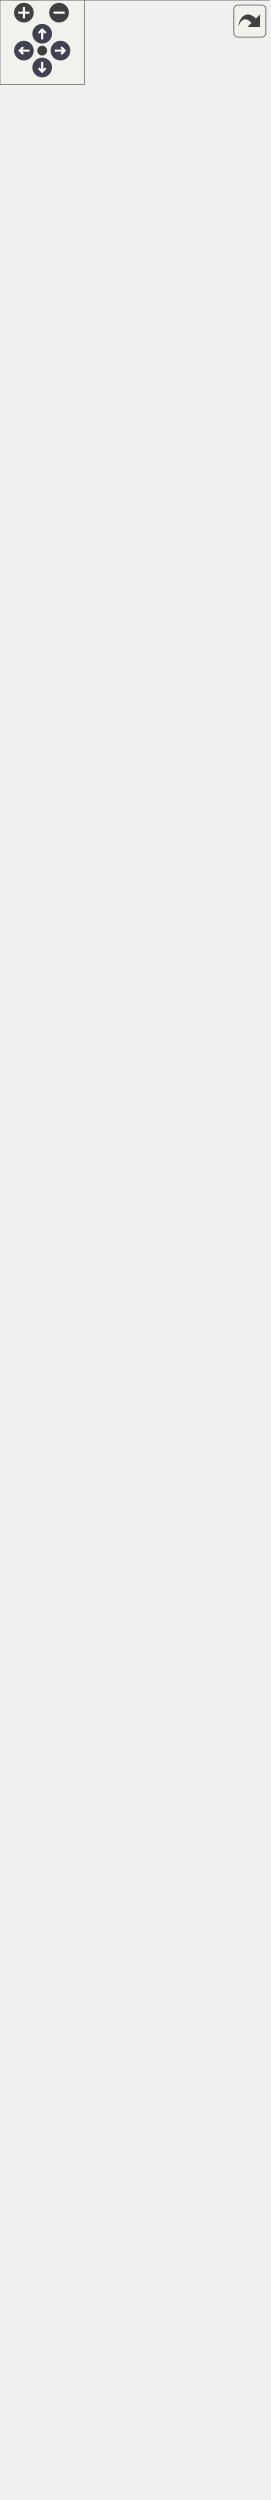
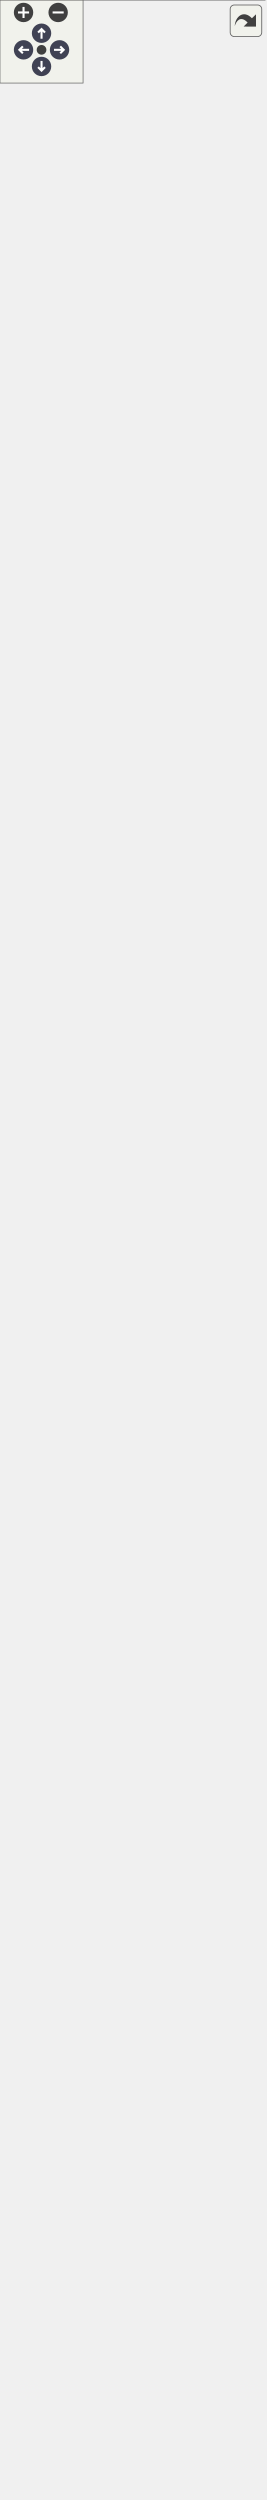
<svg xmlns="http://www.w3.org/2000/svg" xmlns:xlink="http://www.w3.org/1999/xlink" id="main" version="1.1" xml:space="preserve">
  <style type="text/css">
.node, .edge {opacity: 0.7;}
.node.selected, .edge.selected {opacity: 1;}
.edge:hover path { stroke: red; }
.edge:hover polygon { stroke: red; fill: red; }
</style>
  <defs>
    <circle id="rim" cx="0" cy="0" r="7" />
    <circle id="rim2" cx="0" cy="0" r="3.5" />
    <g id="zoomPlus">
      <use xlink:href="#rim" fill="#404040">
        <set attributeName="fill" to="#808080" begin="zoomplus.mouseover" end="zoomplus.mouseout" />
      </use>
      <path d="M-4,0h8M0,-4v8" fill="none" stroke="white" stroke-width="1.5" pointer-events="none" />
    </g>
    <g id="zoomMin">
      <use xlink:href="#rim" fill="#404040">
        <set attributeName="fill" to="#808080" begin="zoomminus.mouseover" end="zoomminus.mouseout" />
      </use>
      <path d="M-4,0h8" fill="none" stroke="white" stroke-width="1.5" pointer-events="none" />
    </g>
    <g id="arrowUp" transform="translate(30 24)">
      <use xlink:href="#rim" />
      <path pointer-events="none" fill="none" stroke="white" stroke-width="1.5" d="M0,-3.0v7 M-2.5,-0.5L0,-3.0L2.5,-0.5" />
    </g>
    <g id="arrowRight" transform="rotate(90) translate(36 -43)">
      <use xlink:href="#rim" />
      <path pointer-events="none" fill="none" stroke="white" stroke-width="1.5" d="M0,-3.0v7 M-2.5,-0.5L0,-3.0L2.5,-0.5" />
    </g>
    <g id="arrowDown" transform="rotate(180) translate(-30 -48)">
      <use xlink:href="#rim" />
      <path pointer-events="none" fill="none" stroke="white" stroke-width="1.5" d="M0,-3.0v7 M-2.5,-0.5L0,-3.0L2.5,-0.5" />
    </g>
    <g id="arrowLeft" transform="rotate(270) translate(-36 17)">
      <use xlink:href="#rim" />
      <path pointer-events="none" fill="none" stroke="white" stroke-width="1.5" d="M0,-3.0v7 M-2.5,-0.5L0,-3.0L2.5,-0.5" />
    </g>
    <g id="resetDef">
      <use xlink:href="#rim2" fill="#404040">
        <set attributeName="fill" to="#808080" begin="reset.mouseover" end="reset.mouseout" />
      </use>
    </g>
  </defs>
  <svg id="graph" class="graph">
    <g id="viewport">
      <g id="Node000001" class="node">
        <g id="a_Node000001">
          <a xlink:title=" ">
            <polygon fill="#999999" stroke="none" points="191.25,-356 0,-356 0,0 191.25,0 191.25,-356" />
            <text text-anchor="start" x="28.12" y="-342.5" font-family="Helvetica,sans-Serif" font-size="10.00">fr.softsf.sudokufx.utils.sudoku.</text>
            <text text-anchor="start" x="58.5" y="-330.5" font-family="Helvetica,sans-Serif" font-size="10.00">GridMasterUTest</text>
            <text text-anchor="start" x="5.5" y="-314.5" font-family="Helvetica,sans-Serif" font-size="10.00">-</text>
            <text text-anchor="start" x="14" y="-314.5" font-family="Helvetica,sans-Serif" font-size="10.00">IGridMaster iGridMaster</text>
            <text text-anchor="start" x="5.5" y="-298.5" font-family="Helvetica,sans-Serif" font-size="10.00">-</text>
            <text text-anchor="start" x="14" y="-298.5" font-family="Helvetica,sans-Serif" font-size="10.00">static int gridMasterNormally</text>
            <text text-anchor="start" x="14" y="-286.5" font-family="Helvetica,sans-Serif" font-size="10.00">LastLevel</text>
            <text text-anchor="start" x="4" y="-270.5" font-family="Helvetica,sans-Serif" font-size="10.00">~</text>
            <text text-anchor="start" x="14" y="-270.5" font-family="Helvetica,sans-Serif" font-size="10.00">void givenImpossiblePossibilities</text>
            <text text-anchor="start" x="14" y="-258.5" font-family="Helvetica,sans-Serif" font-size="10.00">ForLevels_whenCreateGrids_thenGrids</text>
            <text text-anchor="start" x="14" y="-246.5" font-family="Helvetica,sans-Serif" font-size="10.00">GeneratedAnyway(int level)</text>
            <text text-anchor="start" x="4" y="-230.5" font-family="Helvetica,sans-Serif" font-size="10.00">~</text>
            <text text-anchor="start" x="14" y="-230.5" font-family="Helvetica,sans-Serif" font-size="10.00">void givenInvalidGrid</text>
            <text text-anchor="start" x="14" y="-218.5" font-family="Helvetica,sans-Serif" font-size="10.00">_whenResolveGrid_thenResolution</text>
            <text text-anchor="start" x="14" y="-206.5" font-family="Helvetica,sans-Serif" font-size="10.00">Fails()</text>
            <text text-anchor="start" x="4" y="-190.5" font-family="Helvetica,sans-Serif" font-size="10.00">~</text>
            <text text-anchor="start" x="14" y="-190.5" font-family="Helvetica,sans-Serif" font-size="10.00">void givenUnknownLevel</text>
            <text text-anchor="start" x="14" y="-178.5" font-family="Helvetica,sans-Serif" font-size="10.00">_whenCreateGrids_thenGridsGenerated</text>
            <text text-anchor="start" x="14" y="-166.5" font-family="Helvetica,sans-Serif" font-size="10.00">Successfully(int level)</text>
            <text text-anchor="start" x="4" y="-150.5" font-family="Helvetica,sans-Serif" font-size="10.00">~</text>
            <text text-anchor="start" x="14" y="-150.5" font-family="Helvetica,sans-Serif" font-size="10.00">void givenValidGrid</text>
            <text text-anchor="start" x="14" y="-138.5" font-family="Helvetica,sans-Serif" font-size="10.00">_whenResolveGrid_thenGridResolved</text>
            <text text-anchor="start" x="14" y="-126.5" font-family="Helvetica,sans-Serif" font-size="10.00">Successfully()</text>
            <text text-anchor="start" x="4" y="-110.5" font-family="Helvetica,sans-Serif" font-size="10.00">~</text>
            <text text-anchor="start" x="14" y="-110.5" font-family="Helvetica,sans-Serif" font-size="10.00">void givenValidLevel</text>
            <text text-anchor="start" x="14" y="-98.5" font-family="Helvetica,sans-Serif" font-size="10.00">_whenCreateGridsNormally</text>
            <text text-anchor="start" x="14" y="-86.5" font-family="Helvetica,sans-Serif" font-size="10.00">_thenGridsGeneratedSuccessfully</text>
            <text text-anchor="start" x="14" y="-74.5" font-family="Helvetica,sans-Serif" font-size="10.00">(int level)</text>
            <text text-anchor="start" x="4" y="-58.5" font-family="Helvetica,sans-Serif" font-size="10.00">~</text>
            <text text-anchor="start" x="14" y="-58.5" font-family="Helvetica,sans-Serif" font-size="10.00">void givenValidLevel</text>
            <text text-anchor="start" x="14" y="-46.5" font-family="Helvetica,sans-Serif" font-size="10.00">_whenCreateGridsQuickly</text>
            <text text-anchor="start" x="14" y="-34.5" font-family="Helvetica,sans-Serif" font-size="10.00">_thenGridsGeneratedSuccessfully</text>
            <text text-anchor="start" x="14" y="-22.5" font-family="Helvetica,sans-Serif" font-size="10.00">(int level)</text>
            <text text-anchor="start" x="4" y="-6.5" font-family="Helvetica,sans-Serif" font-size="10.00">~</text>
            <text text-anchor="start" x="14" y="-6.5" font-family="Helvetica,sans-Serif" font-size="10.00">void init()</text>
            <polygon fill="#666666" stroke="#666666" points="0,-326 0,-326 191.25,-326 191.25,-326 0,-326" />
            <polygon fill="#666666" stroke="#666666" points="0,-282 0,-282 12,-282 12,-282 0,-282" />
            <polygon fill="#666666" stroke="#666666" points="12,-282 12,-282 191.25,-282 191.25,-282 12,-282" />
            <polygon fill="none" stroke="#666666" points="0,0 0,-356 191.25,-356 191.25,0 0,0" />
          </a>
        </g>
      </g>
      <g id="Node000002" class="node">
        <g id="a_Node000002">
          <a xlink:href="classfr_1_1softsf_1_1sudokufx_1_1utils_1_1sudoku_1_1_grid_master.html" target="_top" xlink:title="Provides essential functionalities for generating and solving Sudoku puzzles.">
-             <polygon fill="white" stroke="none" points="183,-1628 8.25,-1628 8.25,-416 183,-416 183,-1628" />
-             <text text-anchor="start" x="28.12" y="-1614.5" font-family="Helvetica,sans-Serif" font-size="10.00">fr.softsf.sudokufx.utils.sudoku.</text>
-             <text text-anchor="start" x="71.62" y="-1602.5" font-family="Helvetica,sans-Serif" font-size="10.00">GridMaster</text>
-             <text text-anchor="start" x="13.75" y="-1586.5" font-family="Helvetica,sans-Serif" font-size="10.00">-</text>
-             <text text-anchor="start" x="22.25" y="-1586.5" font-family="Helvetica,sans-Serif" font-size="10.00">LocalDateTime derniereDemande</text>
-             <text text-anchor="start" x="13.75" y="-1570.5" font-family="Helvetica,sans-Serif" font-size="10.00">-</text>
-             <text text-anchor="start" x="22.25" y="-1570.5" font-family="Helvetica,sans-Serif" font-size="10.00">int moyenMaxPossibilites</text>
-             <text text-anchor="start" x="13.75" y="-1554.5" font-family="Helvetica,sans-Serif" font-size="10.00">-</text>
-             <text text-anchor="start" x="22.25" y="-1554.5" font-family="Helvetica,sans-Serif" font-size="10.00">int moyenMinPossibilites</text>
+             <polygon fill="white" stroke="none" points="183,-1656 8.25,-1656 8.25,-416 183,-416 183,-1656" />
+             <text text-anchor="start" x="28.12" y="-1642.5" font-family="Helvetica,sans-Serif" font-size="10.00">fr.softsf.sudokufx.utils.sudoku.</text>
+             <text text-anchor="start" x="71.62" y="-1630.5" font-family="Helvetica,sans-Serif" font-size="10.00">GridMaster</text>
+             <text text-anchor="start" x="13.75" y="-1614.5" font-family="Helvetica,sans-Serif" font-size="10.00">-</text>
+             <text text-anchor="start" x="22.25" y="-1614.5" font-family="Helvetica,sans-Serif" font-size="10.00">LocalDateTime derniereDemande</text>
+             <text text-anchor="start" x="13.75" y="-1598.5" font-family="Helvetica,sans-Serif" font-size="10.00">-</text>
+             <text text-anchor="start" x="22.25" y="-1598.5" font-family="Helvetica,sans-Serif" font-size="10.00">int moyenMaxPossibilites</text>
+             <text text-anchor="start" x="13.75" y="-1582.5" font-family="Helvetica,sans-Serif" font-size="10.00">-</text>
+             <text text-anchor="start" x="22.25" y="-1582.5" font-family="Helvetica,sans-Serif" font-size="10.00">int moyenMinPossibilites</text>
+             <text text-anchor="start" x="13.75" y="-1566.5" font-family="Helvetica,sans-Serif" font-size="10.00">-</text>
+             <text text-anchor="start" x="22.25" y="-1566.5" font-family="Helvetica,sans-Serif" font-size="10.00">static final int[]</text>
+             <text text-anchor="start" x="22.25" y="-1554.5" font-family="Helvetica,sans-Serif" font-size="10.00"> DEFAULT_INDICES</text>
            <text text-anchor="start" x="13.75" y="-1538.5" font-family="Helvetica,sans-Serif" font-size="10.00">-</text>
            <text text-anchor="start" x="22.25" y="-1538.5" font-family="Helvetica,sans-Serif" font-size="10.00">static final int DIFFICILE</text>
            <text text-anchor="start" x="22.25" y="-1526.5" font-family="Helvetica,sans-Serif" font-size="10.00">_MAX_CACHEES</text>
            <text text-anchor="start" x="13.75" y="-1510.5" font-family="Helvetica,sans-Serif" font-size="10.00">-</text>
            <text text-anchor="start" x="22.25" y="-1510.5" font-family="Helvetica,sans-Serif" font-size="10.00">static final int DIFFICILE</text>
            <text text-anchor="start" x="22.25" y="-1498.5" font-family="Helvetica,sans-Serif" font-size="10.00">_MOY_CACHEES</text>
            <text text-anchor="start" x="13.75" y="-1482.5" font-family="Helvetica,sans-Serif" font-size="10.00">-</text>
            <text text-anchor="start" x="22.25" y="-1482.5" font-family="Helvetica,sans-Serif" font-size="10.00">static final int DIMENSION</text>
            <text text-anchor="start" x="13.75" y="-1466.5" font-family="Helvetica,sans-Serif" font-size="10.00">-</text>
            <text text-anchor="start" x="22.25" y="-1466.5" font-family="Helvetica,sans-Serif" font-size="10.00">static final int FACILE</text>
            <text text-anchor="start" x="22.25" y="-1454.5" font-family="Helvetica,sans-Serif" font-size="10.00">_MIN_CACHEES</text>
            <text text-anchor="start" x="13.75" y="-1438.5" font-family="Helvetica,sans-Serif" font-size="10.00">-</text>
            <text text-anchor="start" x="22.25" y="-1438.5" font-family="Helvetica,sans-Serif" font-size="10.00">static final int FACILE</text>
            <text text-anchor="start" x="22.25" y="-1426.5" font-family="Helvetica,sans-Serif" font-size="10.00">_MOY_CACHEES</text>
            <text text-anchor="start" x="13.75" y="-1410.5" font-family="Helvetica,sans-Serif" font-size="10.00">-</text>
            <text text-anchor="start" x="22.25" y="-1410.5" font-family="Helvetica,sans-Serif" font-size="10.00">static final int MOYEN</text>
            <text text-anchor="start" x="22.25" y="-1398.5" font-family="Helvetica,sans-Serif" font-size="10.00">_MAX_CACHEES</text>
            <text text-anchor="start" x="13.75" y="-1382.5" font-family="Helvetica,sans-Serif" font-size="10.00">-</text>
            <text text-anchor="start" x="22.25" y="-1382.5" font-family="Helvetica,sans-Serif" font-size="10.00">static final int MOYEN</text>
            <text text-anchor="start" x="22.25" y="-1370.5" font-family="Helvetica,sans-Serif" font-size="10.00">_MIN_CACHEES</text>
            <text text-anchor="start" x="13.75" y="-1354.5" font-family="Helvetica,sans-Serif" font-size="10.00">-</text>
            <text text-anchor="start" x="22.25" y="-1354.5" font-family="Helvetica,sans-Serif" font-size="10.00">static final int MOYEN</text>
            <text text-anchor="start" x="22.25" y="-1342.5" font-family="Helvetica,sans-Serif" font-size="10.00">_MOY_CACHEES</text>
            <text text-anchor="start" x="13.75" y="-1326.5" font-family="Helvetica,sans-Serif" font-size="10.00">-</text>
            <text text-anchor="start" x="22.25" y="-1326.5" font-family="Helvetica,sans-Serif" font-size="10.00">static final int NOMBRE</text>
            <text text-anchor="start" x="22.25" y="-1314.5" font-family="Helvetica,sans-Serif" font-size="10.00">_CASES</text>
            <text text-anchor="start" x="13.75" y="-1298.5" font-family="Helvetica,sans-Serif" font-size="10.00">-</text>
            <text text-anchor="start" x="22.25" y="-1298.5" font-family="Helvetica,sans-Serif" font-size="10.00">static final int ORDRE</text>
            <text text-anchor="start" x="12.25" y="-1282.5" font-family="Helvetica,sans-Serif" font-size="10.00">+</text>
            <text text-anchor="start" x="22.25" y="-1282.5" font-family="Helvetica,sans-Serif" font-size="10.00">int[][] creerLesGrilles</text>
            <text text-anchor="start" x="22.25" y="-1270.5" font-family="Helvetica,sans-Serif" font-size="10.00">(final int niveau)</text>
            <text text-anchor="start" x="12.25" y="-1254.5" font-family="Helvetica,sans-Serif" font-size="10.00">+</text>
            <text text-anchor="start" x="22.25" y="-1254.5" font-family="Helvetica,sans-Serif" font-size="10.00">int[][] creerLesGrilles</text>
            <text text-anchor="start" x="22.25" y="-1242.5" font-family="Helvetica,sans-Serif" font-size="10.00">(final int niveau)</text>
            <text text-anchor="start" x="12.25" y="-1226.5" font-family="Helvetica,sans-Serif" font-size="10.00">+</text>
            <text text-anchor="start" x="22.25" y="-1226.5" font-family="Helvetica,sans-Serif" font-size="10.00">int resoudreLaGrille</text>
            <text text-anchor="start" x="22.25" y="-1214.5" font-family="Helvetica,sans-Serif" font-size="10.00">(final int[] grille)</text>
            <text text-anchor="start" x="12.25" y="-1198.5" font-family="Helvetica,sans-Serif" font-size="10.00">+</text>
            <text text-anchor="start" x="22.25" y="-1198.5" font-family="Helvetica,sans-Serif" font-size="10.00">int resoudreLaGrille</text>
            <text text-anchor="start" x="22.25" y="-1186.5" font-family="Helvetica,sans-Serif" font-size="10.00">(final int[] grille)</text>
            <text text-anchor="start" x="12.25" y="-1170.5" font-family="Helvetica,sans-Serif" font-size="10.00">~</text>
            <text text-anchor="start" x="22.25" y="-1170.5" font-family="Helvetica,sans-Serif" font-size="10.00">void setAverageImpossible</text>
            <text text-anchor="start" x="22.25" y="-1158.5" font-family="Helvetica,sans-Serif" font-size="10.00">PossibilitiesForTests()</text>
            <text text-anchor="start" x="12.25" y="-1142.5" font-family="Helvetica,sans-Serif" font-size="10.00">~</text>
            <text text-anchor="start" x="22.25" y="-1142.5" font-family="Helvetica,sans-Serif" font-size="10.00">void setDifficultImpossible</text>
            <text text-anchor="start" x="22.25" y="-1130.5" font-family="Helvetica,sans-Serif" font-size="10.00">PossibilitiesForTests()</text>
            <text text-anchor="start" x="12.25" y="-1114.5" font-family="Helvetica,sans-Serif" font-size="10.00">~</text>
            <text text-anchor="start" x="22.25" y="-1114.5" font-family="Helvetica,sans-Serif" font-size="10.00">void setEasyImpossiblePossibilities</text>
            <text text-anchor="start" x="22.25" y="-1102.5" font-family="Helvetica,sans-Serif" font-size="10.00">ForTests()</text>
            <text text-anchor="start" x="13.75" y="-1086.5" font-family="Helvetica,sans-Serif" font-size="10.00">-</text>
            <text text-anchor="start" x="22.25" y="-1086.5" font-family="Helvetica,sans-Serif" font-size="10.00">void cacherLesCases</text>
            <text text-anchor="start" x="22.25" y="-1074.5" font-family="Helvetica,sans-Serif" font-size="10.00">(int nombreDeCasesACacher,</text>
            <text text-anchor="start" x="22.25" y="-1062.5" font-family="Helvetica,sans-Serif" font-size="10.00"> final int[] grilleAResoudre)</text>
            <text text-anchor="start" x="13.75" y="-1046.5" font-family="Helvetica,sans-Serif" font-size="10.00">-</text>
            <text text-anchor="start" x="22.25" y="-1046.5" font-family="Helvetica,sans-Serif" font-size="10.00">int choisirValeurAleatoire</text>
            <text text-anchor="start" x="22.25" y="-1034.5" font-family="Helvetica,sans-Serif" font-size="10.00">(final int possibilitesDeLaCase)</text>
            <text text-anchor="start" x="13.75" y="-1018.5" font-family="Helvetica,sans-Serif" font-size="10.00">-</text>
            <text text-anchor="start" x="22.25" y="-1018.5" font-family="Helvetica,sans-Serif" font-size="10.00">long dureeEnMs()</text>
            <text text-anchor="start" x="13.75" y="-1002.5" font-family="Helvetica,sans-Serif" font-size="10.00">-</text>
            <text text-anchor="start" x="22.25" y="-1002.5" font-family="Helvetica,sans-Serif" font-size="10.00">int genererLaGrilleAResoudre</text>
            <text text-anchor="start" x="22.25" y="-990.5" font-family="Helvetica,sans-Serif" font-size="10.00">(final int niveau, final</text>
            <text text-anchor="start" x="22.25" y="-978.5" font-family="Helvetica,sans-Serif" font-size="10.00"> int[] grilleResolue, final</text>
            <text text-anchor="start" x="22.25" y="-966.5" font-family="Helvetica,sans-Serif" font-size="10.00"> int[] grilleAResoudre)</text>
            <text text-anchor="start" x="13.75" y="-950.5" font-family="Helvetica,sans-Serif" font-size="10.00">-</text>
            <text text-anchor="start" x="22.25" y="-950.5" font-family="Helvetica,sans-Serif" font-size="10.00">int getPossibilitesGrille</text>
            <text text-anchor="start" x="22.25" y="-938.5" font-family="Helvetica,sans-Serif" font-size="10.00">AresoudreDifficile(int</text>
            <text text-anchor="start" x="22.25" y="-926.5" font-family="Helvetica,sans-Serif" font-size="10.00">[] grilleResolue, int[]</text>
            <text text-anchor="start" x="22.25" y="-914.5" font-family="Helvetica,sans-Serif" font-size="10.00"> grilleAResoudre)</text>
            <text text-anchor="start" x="13.75" y="-898.5" font-family="Helvetica,sans-Serif" font-size="10.00">-</text>
            <text text-anchor="start" x="22.25" y="-898.5" font-family="Helvetica,sans-Serif" font-size="10.00">int getPossibilitesGrille</text>
            <text text-anchor="start" x="22.25" y="-886.5" font-family="Helvetica,sans-Serif" font-size="10.00">AResoudreFacile(int[] grilleResolue,</text>
            <text text-anchor="start" x="22.25" y="-874.5" font-family="Helvetica,sans-Serif" font-size="10.00"> int[] grilleAResoudre)</text>
            <text text-anchor="start" x="13.75" y="-858.5" font-family="Helvetica,sans-Serif" font-size="10.00">-</text>
            <text text-anchor="start" x="22.25" y="-858.5" font-family="Helvetica,sans-Serif" font-size="10.00">int getPossibilitesGrille</text>
            <text text-anchor="start" x="22.25" y="-846.5" font-family="Helvetica,sans-Serif" font-size="10.00">AResoudreMoyenne(int[]</text>
            <text text-anchor="start" x="22.25" y="-834.5" font-family="Helvetica,sans-Serif" font-size="10.00"> grilleResolue, int[] grilleAResoudre)</text>
            <text text-anchor="start" x="13.75" y="-818.5" font-family="Helvetica,sans-Serif" font-size="10.00">-</text>
            <text text-anchor="start" x="22.25" y="-818.5" font-family="Helvetica,sans-Serif" font-size="10.00">int getPossibilitesGrille</text>
            <text text-anchor="start" x="22.25" y="-806.5" font-family="Helvetica,sans-Serif" font-size="10.00">WhileNok(int[] grilleResolue,</text>
            <text text-anchor="start" x="22.25" y="-794.5" font-family="Helvetica,sans-Serif" font-size="10.00"> int[] grilleAResoudre, int</text>
            <text text-anchor="start" x="22.25" y="-782.5" font-family="Helvetica,sans-Serif" font-size="10.00"> nombreDeCasesACacher)</text>
            <text text-anchor="start" x="13.75" y="-766.5" font-family="Helvetica,sans-Serif" font-size="10.00">-</text>
            <text text-anchor="start" x="22.25" y="-766.5" font-family="Helvetica,sans-Serif" font-size="10.00">int nombreAleatoire</text>
            <text text-anchor="start" x="22.25" y="-754.5" font-family="Helvetica,sans-Serif" font-size="10.00">(final int minInclus,</text>
            <text text-anchor="start" x="22.25" y="-742.5" font-family="Helvetica,sans-Serif" font-size="10.00"> final int maxExclus)</text>
            <text text-anchor="start" x="13.75" y="-726.5" font-family="Helvetica,sans-Serif" font-size="10.00">-</text>
            <text text-anchor="start" x="22.25" y="-726.5" font-family="Helvetica,sans-Serif" font-size="10.00">boolean remplirLaGrille</text>
            <text text-anchor="start" x="22.25" y="-714.5" font-family="Helvetica,sans-Serif" font-size="10.00">(final int[] grille, final</text>
            <text text-anchor="start" x="22.25" y="-702.5" font-family="Helvetica,sans-Serif" font-size="10.00"> int[] possibilites)</text>
            <text text-anchor="start" x="13.75" y="-686.5" font-family="Helvetica,sans-Serif" font-size="10.00">-</text>
            <text text-anchor="start" x="22.25" y="-686.5" font-family="Helvetica,sans-Serif" font-size="10.00">static int compterBits</text>
            <text text-anchor="start" x="22.25" y="-674.5" font-family="Helvetica,sans-Serif" font-size="10.00">(final int x)</text>
            <text text-anchor="start" x="13.75" y="-658.5" font-family="Helvetica,sans-Serif" font-size="10.00">-</text>
            <text text-anchor="start" x="22.25" y="-658.5" font-family="Helvetica,sans-Serif" font-size="10.00">static void eliminerPossibilite</text>
            <text text-anchor="start" x="22.25" y="-646.5" font-family="Helvetica,sans-Serif" font-size="10.00">(final int[] possibilites,</text>
            <text text-anchor="start" x="22.25" y="-634.5" font-family="Helvetica,sans-Serif" font-size="10.00"> final int ligne, final int</text>
            <text text-anchor="start" x="22.25" y="-622.5" font-family="Helvetica,sans-Serif" font-size="10.00"> colonne, final int valeur)</text>
            <text text-anchor="start" x="13.75" y="-606.5" font-family="Helvetica,sans-Serif" font-size="10.00">-</text>
            <text text-anchor="start" x="22.25" y="-606.5" font-family="Helvetica,sans-Serif" font-size="10.00">static int[] getPossibilites</text>
            <text text-anchor="start" x="22.25" y="-594.5" font-family="Helvetica,sans-Serif" font-size="10.00">(final int[] grille)</text>
            <text text-anchor="start" x="13.75" y="-578.5" font-family="Helvetica,sans-Serif" font-size="10.00">-</text>
            <text text-anchor="start" x="22.25" y="-578.5" font-family="Helvetica,sans-Serif" font-size="10.00">static void initialiserPossibilites</text>
            <text text-anchor="start" x="22.25" y="-566.5" font-family="Helvetica,sans-Serif" font-size="10.00">(final int[] grille, final int</text>
            <text text-anchor="start" x="22.25" y="-554.5" font-family="Helvetica,sans-Serif" font-size="10.00">[] possibilites)</text>
            <text text-anchor="start" x="13.75" y="-538.5" font-family="Helvetica,sans-Serif" font-size="10.00">-</text>
            <text text-anchor="start" x="22.25" y="-538.5" font-family="Helvetica,sans-Serif" font-size="10.00">static int laCaseVideAvec</text>
            <text text-anchor="start" x="22.25" y="-526.5" font-family="Helvetica,sans-Serif" font-size="10.00">LeMoinsDePossibilites(final</text>
            <text text-anchor="start" x="22.25" y="-514.5" font-family="Helvetica,sans-Serif" font-size="10.00"> int[] grille, final int[]</text>
            <text text-anchor="start" x="22.25" y="-502.5" font-family="Helvetica,sans-Serif" font-size="10.00"> possibilites)</text>
            <text text-anchor="start" x="13.75" y="-486.5" font-family="Helvetica,sans-Serif" font-size="10.00">-</text>
            <text text-anchor="start" x="22.25" y="-486.5" font-family="Helvetica,sans-Serif" font-size="10.00">static int sommeDesPossibilites</text>
            <text text-anchor="start" x="22.25" y="-474.5" font-family="Helvetica,sans-Serif" font-size="10.00">DeLaGrille(final int[] possibilites)</text>
            <text text-anchor="start" x="13.75" y="-458.5" font-family="Helvetica,sans-Serif" font-size="10.00">-</text>
            <text text-anchor="start" x="22.25" y="-458.5" font-family="Helvetica,sans-Serif" font-size="10.00">static int verifierLaCoherence</text>
            <text text-anchor="start" x="22.25" y="-446.5" font-family="Helvetica,sans-Serif" font-size="10.00">EntreLaGrilleEtLesPossibilites</text>
            <text text-anchor="start" x="22.25" y="-434.5" font-family="Helvetica,sans-Serif" font-size="10.00">(final int[] grille, final int</text>
            <text text-anchor="start" x="22.25" y="-422.5" font-family="Helvetica,sans-Serif" font-size="10.00">[] possibilites)</text>
-             <polygon fill="#666666" stroke="#666666" points="8.25,-1598 8.25,-1598 183,-1598 183,-1598 8.25,-1598" />
+             <polygon fill="#666666" stroke="#666666" points="8.25,-1626 8.25,-1626 183,-1626 183,-1626 8.25,-1626" />
            <polygon fill="#666666" stroke="#666666" points="8.25,-1294 8.25,-1294 20.25,-1294 20.25,-1294 8.25,-1294" />
            <polygon fill="#666666" stroke="#666666" points="20.25,-1294 20.25,-1294 183,-1294 183,-1294 20.25,-1294" />
-             <polygon fill="none" stroke="#666666" points="8.25,-416 8.25,-1628 183,-1628 183,-416 8.25,-416" />
+             <polygon fill="none" stroke="#666666" points="8.25,-416 8.25,-1656 183,-1656 183,-416 8.25,-416" />
          </a>
        </g>
      </g>
      <g id="edge1_Node000001_Node000002" class="edge">
        <g id="a_edge1_Node000001_Node000002">
          <a xlink:title=" ">
-             <path fill="none" stroke="#63b8ff" d="M95.62,-416.07C95.62,-399.71 95.62,-383.81 95.62,-368.51" />
-             <polygon fill="none" stroke="#63b8ff" points="95.63,-368.69 91.63,-362.69 95.63,-356.69 99.63,-362.69 95.63,-368.69" />
+             <path fill="none" stroke="#63b8ff" d="M95.62,-416.02C95.62,-399.63 95.62,-383.71 95.62,-368.39" />
+             <polygon fill="none" stroke="#63b8ff" points="95.63,-368.56 91.63,-362.56 95.63,-356.56 99.63,-362.56 95.63,-368.56" />
          </a>
        </g>
        <text text-anchor="middle" x="139.5" y="-388.5" font-family="Helvetica,sans-Serif" font-size="10.00" fill="grey"> -gridMaster</text>
        <text text-anchor="middle" x="139.5" y="-376.5" font-family="Helvetica,sans-Serif" font-size="10.00" fill="grey">-gridMasterNormally</text>
      </g>
      <g id="Node000003" class="node">
        <g id="a_Node000003">
          <a xlink:title=" ">
-             <polygon fill="white" stroke="none" points="125.12,-1717 66.12,-1717 66.12,-1665 125.12,-1665 125.12,-1717" />
-             <text text-anchor="start" x="70.12" y="-1703.5" font-family="Helvetica,sans-Serif" font-size="10.00">IGridMaster</text>
-             <text text-anchor="start" x="94.12" y="-1687.5" font-family="Helvetica,sans-Serif" font-size="10.00"> </text>
-             <text text-anchor="start" x="94.12" y="-1671.5" font-family="Helvetica,sans-Serif" font-size="10.00"> </text>
-             <polygon fill="#666666" stroke="#666666" points="66.12,-1699 66.12,-1699 125.12,-1699 125.12,-1699 66.12,-1699" />
-             <polygon fill="#666666" stroke="#666666" points="66.12,-1683 66.12,-1683 125.12,-1683 125.12,-1683 66.12,-1683" />
-             <polygon fill="none" stroke="#666666" points="66.12,-1665 66.12,-1717 125.12,-1717 125.12,-1665 66.12,-1665" />
+             <polygon fill="white" stroke="none" points="125.12,-1745 66.12,-1745 66.12,-1693 125.12,-1693 125.12,-1745" />
+             <text text-anchor="start" x="70.12" y="-1731.5" font-family="Helvetica,sans-Serif" font-size="10.00">IGridMaster</text>
+             <text text-anchor="start" x="94.12" y="-1715.5" font-family="Helvetica,sans-Serif" font-size="10.00"> </text>
+             <text text-anchor="start" x="94.12" y="-1699.5" font-family="Helvetica,sans-Serif" font-size="10.00"> </text>
+             <polygon fill="#666666" stroke="#666666" points="66.12,-1727 66.12,-1727 125.12,-1727 125.12,-1727 66.12,-1727" />
+             <polygon fill="#666666" stroke="#666666" points="66.12,-1711 66.12,-1711 125.12,-1711 125.12,-1711 66.12,-1711" />
+             <polygon fill="none" stroke="#666666" points="66.12,-1693 66.12,-1745 125.12,-1745 125.12,-1693 66.12,-1693" />
          </a>
        </g>
      </g>
      <g id="edge2_Node000002_Node000003" class="edge">
        <g id="a_edge2_Node000002_Node000003">
          <a xlink:title=" ">
-             <path fill="none" stroke="#63b8ff" d="M95.62,-1653.69C95.62,-1646.12 95.62,-1637.5 95.62,-1627.97" />
-             <polygon fill="none" stroke="#63b8ff" points="92.13,-1653.56 95.63,-1663.56 99.13,-1653.56 92.13,-1653.56" />
+             <path fill="none" stroke="#63b8ff" d="M95.62,-1681.87C95.62,-1674.2 95.62,-1665.46 95.62,-1655.79" />
+             <polygon fill="none" stroke="#63b8ff" points="92.13,-1681.85 95.63,-1691.85 99.13,-1681.85 92.13,-1681.85" />
          </a>
        </g>
      </g>
    </g>
  </svg>
  <g id="navigator" transform="translate(0 0)" fill="#404254">
    <rect fill="#f2f5e9" fill-opacity="0.5" stroke="#606060" stroke-width=".5" x="0" y="0" width="60" height="60" />
    <use id="zoomplus" xlink:href="#zoomPlus" x="17" y="9" />
    <use id="zoomminus" xlink:href="#zoomMin" x="42" y="9" />
    <use id="reset" xlink:href="#resetDef" x="30" y="36" />
    <use id="arrowup" xlink:href="#arrowUp" x="0" y="0" />
    <use id="arrowright" xlink:href="#arrowRight" x="0" y="0" />
    <use id="arrowdown" xlink:href="#arrowDown" x="0" y="0" />
    <use id="arrowleft" xlink:href="#arrowLeft" x="0" y="0" />
  </g>
  <svg viewBox="0 0 15 15" width="100%" height="30px" preserveAspectRatio="xMaxYMin meet">
    <g id="arrow_out" transform="scale(0.3 0.3)">
      <a xlink:href="classfr_1_1softsf_1_1sudokufx_1_1utils_1_1sudoku_1_1_grid_master_u_test__coll__graph_org.svg" target="_base">
        <rect id="button" ry="5" rx="5" y="6" x="6" height="38" width="38" fill="#f2f5e9" fill-opacity="0.5" stroke="#606060" stroke-width="1.0" />
        <path id="arrow" d="M 11.5,31.437 C 11.94,20.098 22.043,11.323 32.159,21.979 L 37.069,17.246 C 37.069,17.246 37.088,32 37.088,32 L 22.16,31.978 C 22.16,31.978 26.998,27.14 26.998,27.14 C 18.529,18.264 13.292,25.23 11.5,31.437 z" style="fill:#404040;" />
      </a>
    </g>
  </svg>
  <style type="text/css">

[data-mouse-over-selected='false'] { opacity: 0.7; }
[data-mouse-over-selected='true']  { opacity: 1.0; }

</style>
</svg>
